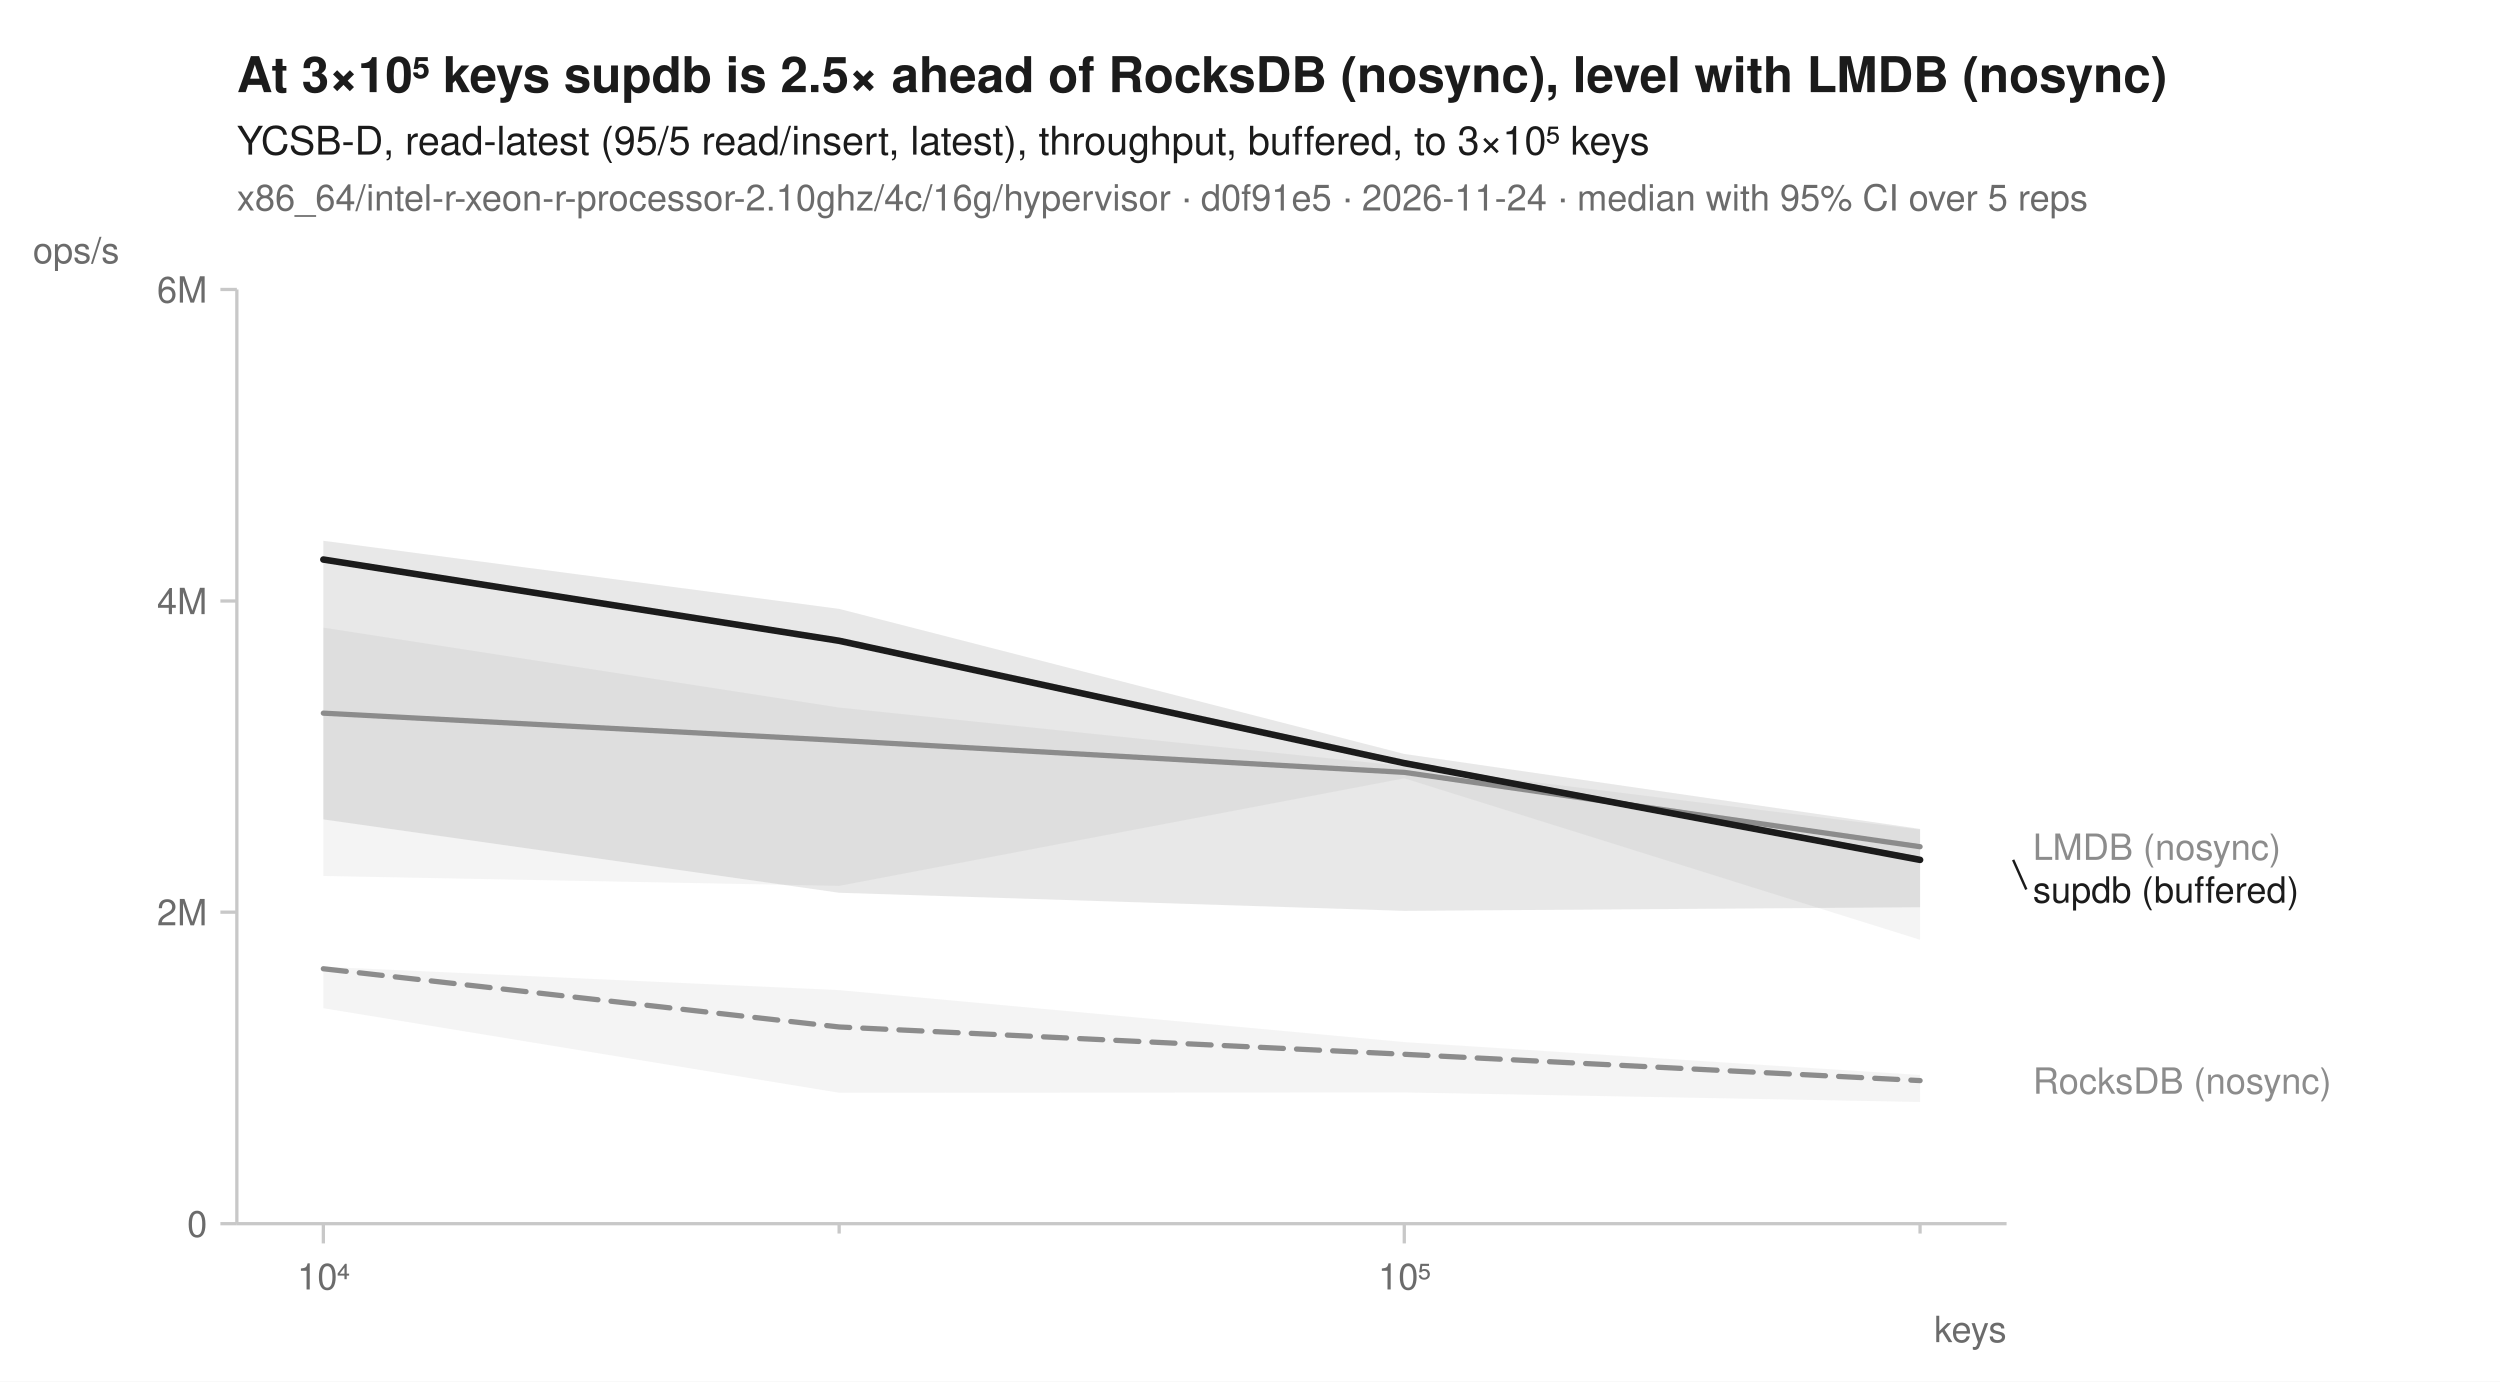
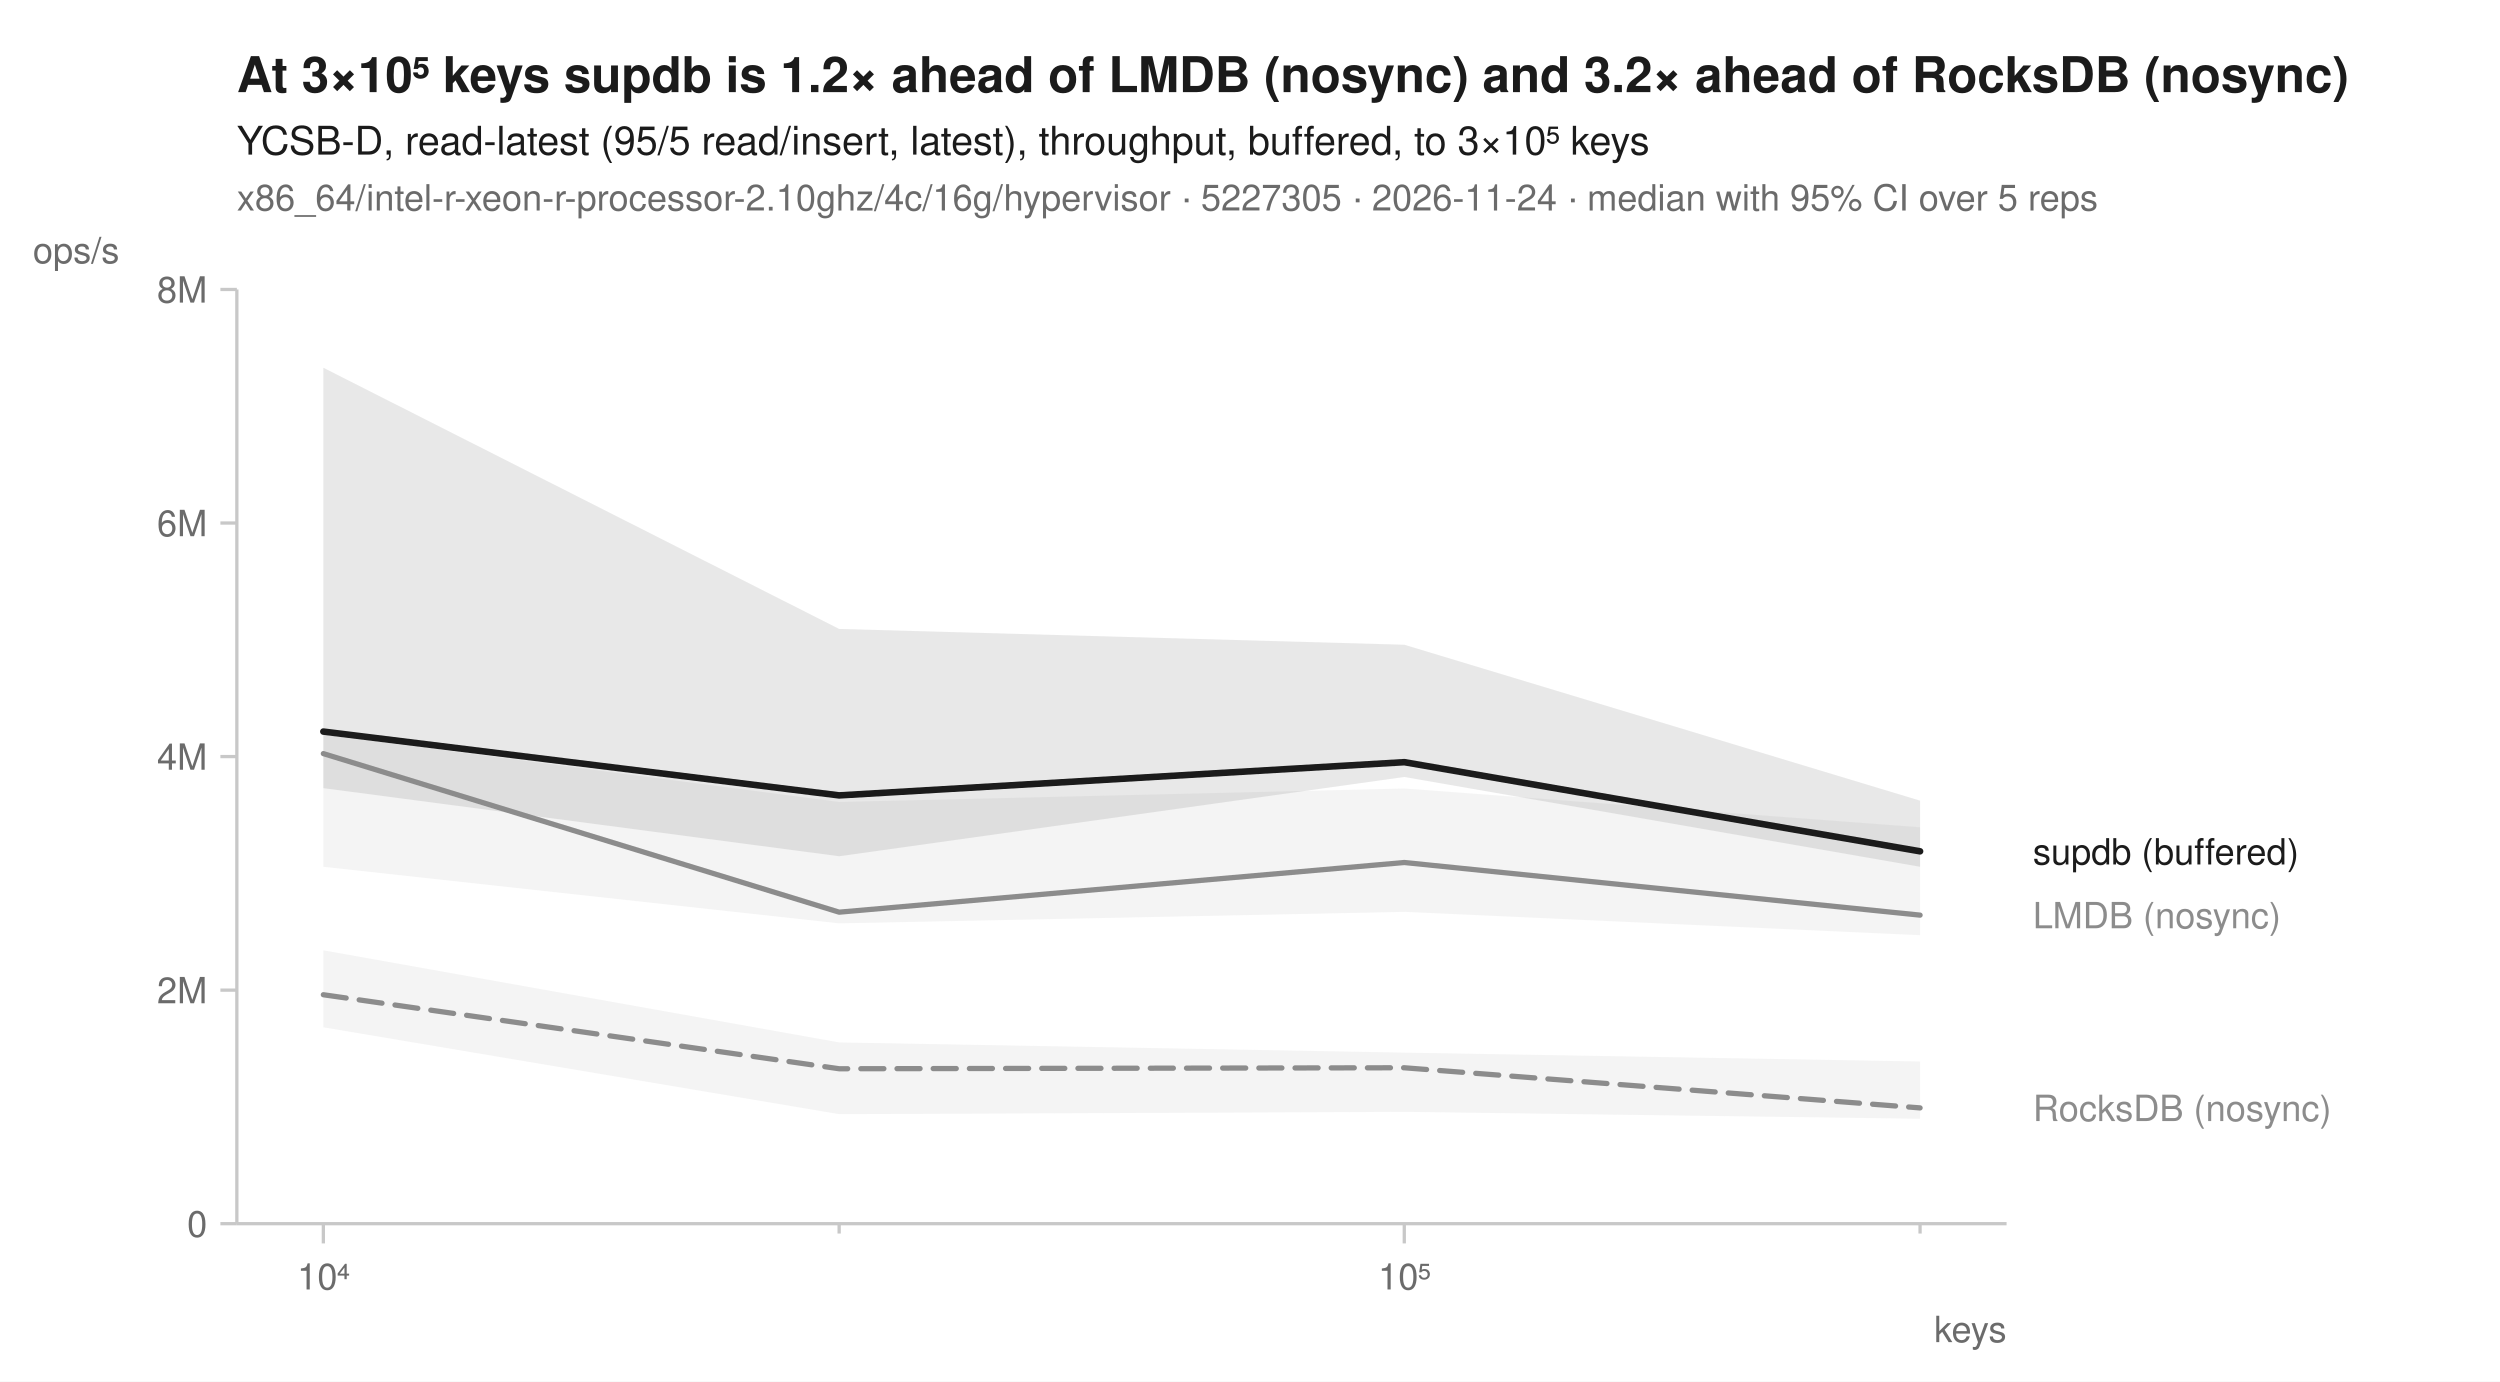
<svg xmlns="http://www.w3.org/2000/svg" width="760" height="420" viewBox="0 0 760 420" font-family="-apple-system, BlinkMacSystemFont, 'Segoe UI', Helvetica, Arial, sans-serif" fill="#1b1b1b">
  <rect width="760" height="420" fill="white" />
-   <text x="72" y="28" font-size="15" font-weight="600">At 3×10⁵ keys supdb is 2.5× ahead of RocksDB (nosync), level with LMDB (nosync)</text>
+   <text x="72" y="28" font-size="15" font-weight="600">At 3×10⁵ keys supdb is 1.2× ahead of LMDB (nosync) and 3.2× ahead of RocksDB (nosync)</text>
  <text x="72" y="47" font-size="12">YCSB-D, read-latest (95/5 read/insert, latest), throughput, buffered, to 3×10⁵ keys</text>
-   <text x="72" y="64" font-size="11" fill="#6b6b6b">x86_64/intel-r-xeon-r-processor-2.10ghz/4c/16g/hypervisor · d0f91e5 · 2026-11-24 · median with 95% CI over 5 reps</text>
+   <text x="72" y="64" font-size="11" fill="#6b6b6b">x86_64/intel-r-xeon-r-processor-2.10ghz/4c/16g/hypervisor · 5227305 · 2026-11-24 · median with 95% CI over 5 reps</text>
  <line x1="72" y1="372" x2="610" y2="372" stroke="#c8c8c8" stroke-width="1" />
  <line x1="72" y1="88" x2="72" y2="372" stroke="#c8c8c8" stroke-width="1" />
  <line x1="98.3" y1="372" x2="98.3" y2="378" stroke="#c8c8c8" stroke-width="1" />
  <text x="98.3" y="392" font-size="11" text-anchor="middle" fill="#6b6b6b">10⁴</text>
  <line x1="255.1" y1="372" x2="255.1" y2="375" stroke="#c8c8c8" stroke-width="1" />
  <line x1="426.9" y1="372" x2="426.9" y2="378" stroke="#c8c8c8" stroke-width="1" />
  <text x="426.9" y="392" font-size="11" text-anchor="middle" fill="#6b6b6b">10⁵</text>
  <line x1="583.7" y1="372" x2="583.7" y2="375" stroke="#c8c8c8" stroke-width="1" />
  <text x="610" y="408" font-size="11" text-anchor="end" fill="#6b6b6b">keys</text>
  <line x1="67" y1="372.0" x2="72" y2="372.0" stroke="#c8c8c8" stroke-width="1" />
  <text x="63" y="376.0" font-size="11" text-anchor="end" fill="#6b6b6b">0</text>
-   <line x1="67" y1="277.3" x2="72" y2="277.3" stroke="#c8c8c8" stroke-width="1" />
-   <text x="63" y="281.3" font-size="11" text-anchor="end" fill="#6b6b6b">2M</text>
-   <line x1="67" y1="182.7" x2="72" y2="182.7" stroke="#c8c8c8" stroke-width="1" />
-   <text x="63" y="186.7" font-size="11" text-anchor="end" fill="#6b6b6b">4M</text>
+   <line x1="67" y1="301.0" x2="72" y2="301.0" stroke="#c8c8c8" stroke-width="1" />
+   <text x="63" y="305.0" font-size="11" text-anchor="end" fill="#6b6b6b">2M</text>
+   <line x1="67" y1="230.0" x2="72" y2="230.0" stroke="#c8c8c8" stroke-width="1" />
+   <text x="63" y="234.0" font-size="11" text-anchor="end" fill="#6b6b6b">4M</text>
+   <line x1="67" y1="159.0" x2="72" y2="159.0" stroke="#c8c8c8" stroke-width="1" />
+   <text x="63" y="163.0" font-size="11" text-anchor="end" fill="#6b6b6b">6M</text>
  <line x1="67" y1="88.0" x2="72" y2="88.0" stroke="#c8c8c8" stroke-width="1" />
-   <text x="63" y="92.0" font-size="11" text-anchor="end" fill="#6b6b6b">6M</text>
+   <text x="63" y="92.0" font-size="11" text-anchor="end" fill="#6b6b6b">8M</text>
  <text x="10" y="80" font-size="11" text-anchor="start" fill="#6b6b6b">ops/s</text>
-   <path d="M98.3,293.9 L255.1,301.0 L426.9,316.8 L583.7,326.8 L583.7,335.0 L426.9,332.1 L255.1,332.2 L98.3,306.5 Z" fill="#8c8c8c" fill-opacity="0.10" />
-   <path d="M98.3,190.8 L255.1,215.1 L426.9,232.9 L583.7,252.2 L583.7,285.7 L426.9,236.6 L255.1,269.3 L98.3,266.3 Z" fill="#8c8c8c" fill-opacity="0.10" />
-   <path d="M98.3,164.4 L255.1,185.1 L426.9,229.2 L583.7,252.0 L583.7,275.8 L426.9,276.9 L255.1,271.4 L98.3,249.1 Z" fill="#1b1b1b" fill-opacity="0.10" />
-   <path d="M98.3,294.5 L255.1,312.2 L426.9,320.5 L583.7,328.5 " fill="none" stroke="#8c8c8c" stroke-width="1.6" stroke-linejoin="round" stroke-linecap="round" stroke-dasharray="7,4" />
-   <path d="M98.3,216.8 L255.1,225.1 L426.9,234.8 L583.7,257.4 " fill="none" stroke="#8c8c8c" stroke-width="1.6" stroke-linejoin="round" stroke-linecap="round" />
-   <path d="M98.3,170.1 L255.1,194.8 L426.9,232.0 L583.7,261.4 " fill="none" stroke="#1b1b1b" stroke-width="2" stroke-linejoin="round" stroke-linecap="round" />
-   <text x="618.0" y="261.4" font-size="11" fill="#8c8c8c">LMDB (nosync)</text>
-   <line x1="612.0" y1="261.4" x2="616.0" y2="270.4" stroke="#1b1b1b" stroke-width="0.75" />
-   <text x="618.0" y="274.4" font-size="11" fill="#1b1b1b">supdb (buffered)</text>
-   <text x="618.0" y="332.5" font-size="11" fill="#8c8c8c">RocksDB (nosync)</text>
+   <path d="M98.3,288.9 L255.1,316.9 L426.9,320.0 L583.7,322.7 L583.7,340.1 L426.9,338.0 L255.1,338.7 L98.3,312.3 Z" fill="#8c8c8c" fill-opacity="0.10" />
+   <path d="M98.3,223.3 L255.1,243.8 L426.9,239.7 L583.7,251.5 L583.7,284.3 L426.9,277.2 L255.1,280.7 L98.3,263.5 Z" fill="#8c8c8c" fill-opacity="0.10" />
+   <path d="M98.3,111.8 L255.1,191.2 L426.9,196.0 L583.7,243.4 L583.7,263.5 L426.9,236.2 L255.1,260.3 L98.3,239.6 Z" fill="#1b1b1b" fill-opacity="0.10" />
+   <path d="M98.3,302.4 L255.1,324.9 L426.9,324.6 L583.7,336.8 " fill="none" stroke="#8c8c8c" stroke-width="1.6" stroke-linejoin="round" stroke-linecap="round" stroke-dasharray="7,4" />
+   <path d="M98.3,229.1 L255.1,277.3 L426.9,262.2 L583.7,278.2 " fill="none" stroke="#8c8c8c" stroke-width="1.6" stroke-linejoin="round" stroke-linecap="round" />
+   <path d="M98.3,222.4 L255.1,241.8 L426.9,231.7 L583.7,258.8 " fill="none" stroke="#1b1b1b" stroke-width="2" stroke-linejoin="round" stroke-linecap="round" />
+   <text x="618.0" y="262.8" font-size="11" fill="#1b1b1b">supdb (buffered)</text>
+   <text x="618.0" y="282.2" font-size="11" fill="#8c8c8c">LMDB (nosync)</text>
+   <text x="618.0" y="340.8" font-size="11" fill="#8c8c8c">RocksDB (nosync)</text>
</svg>
